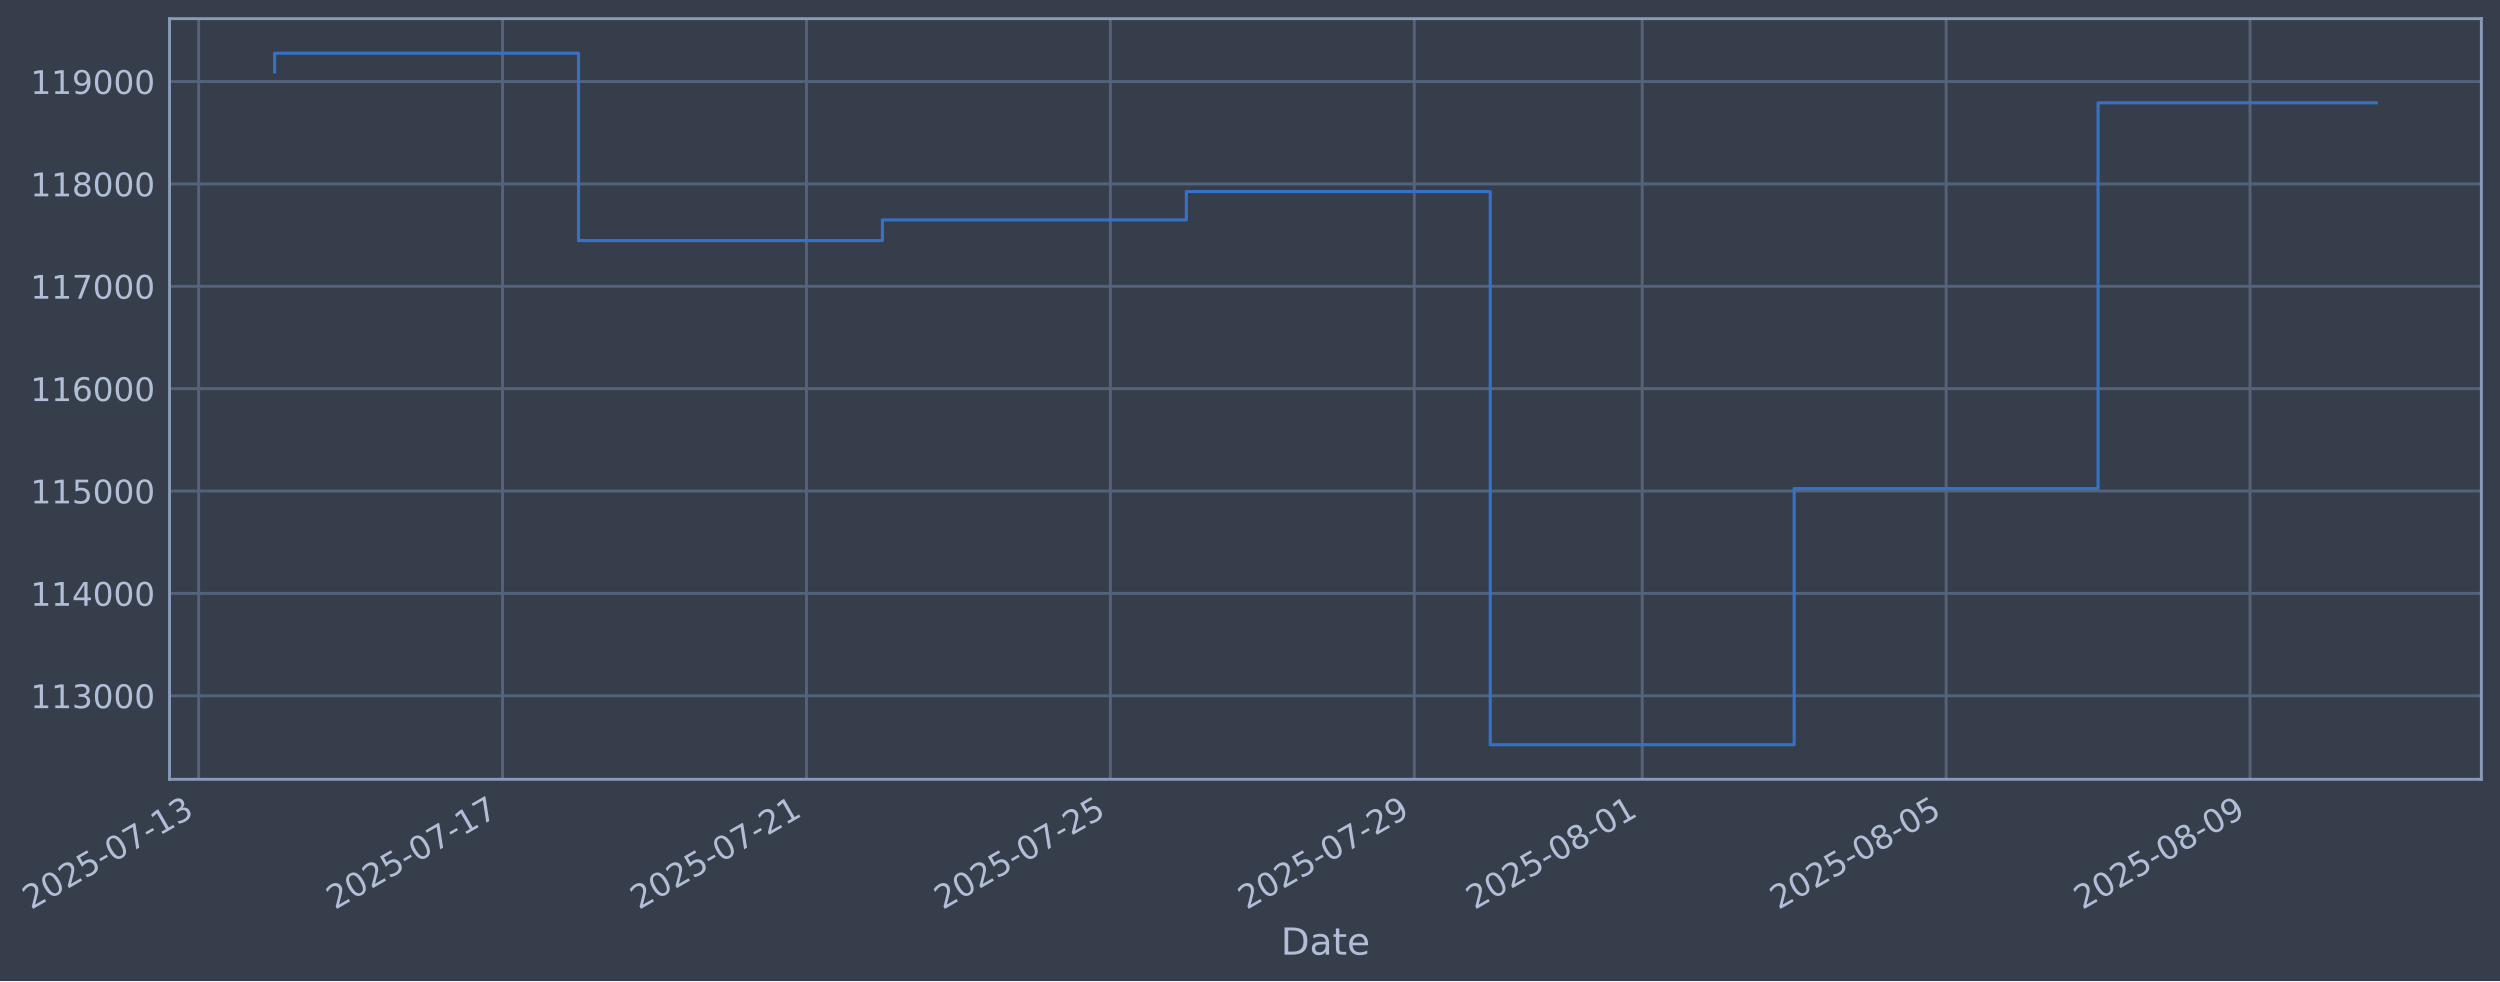
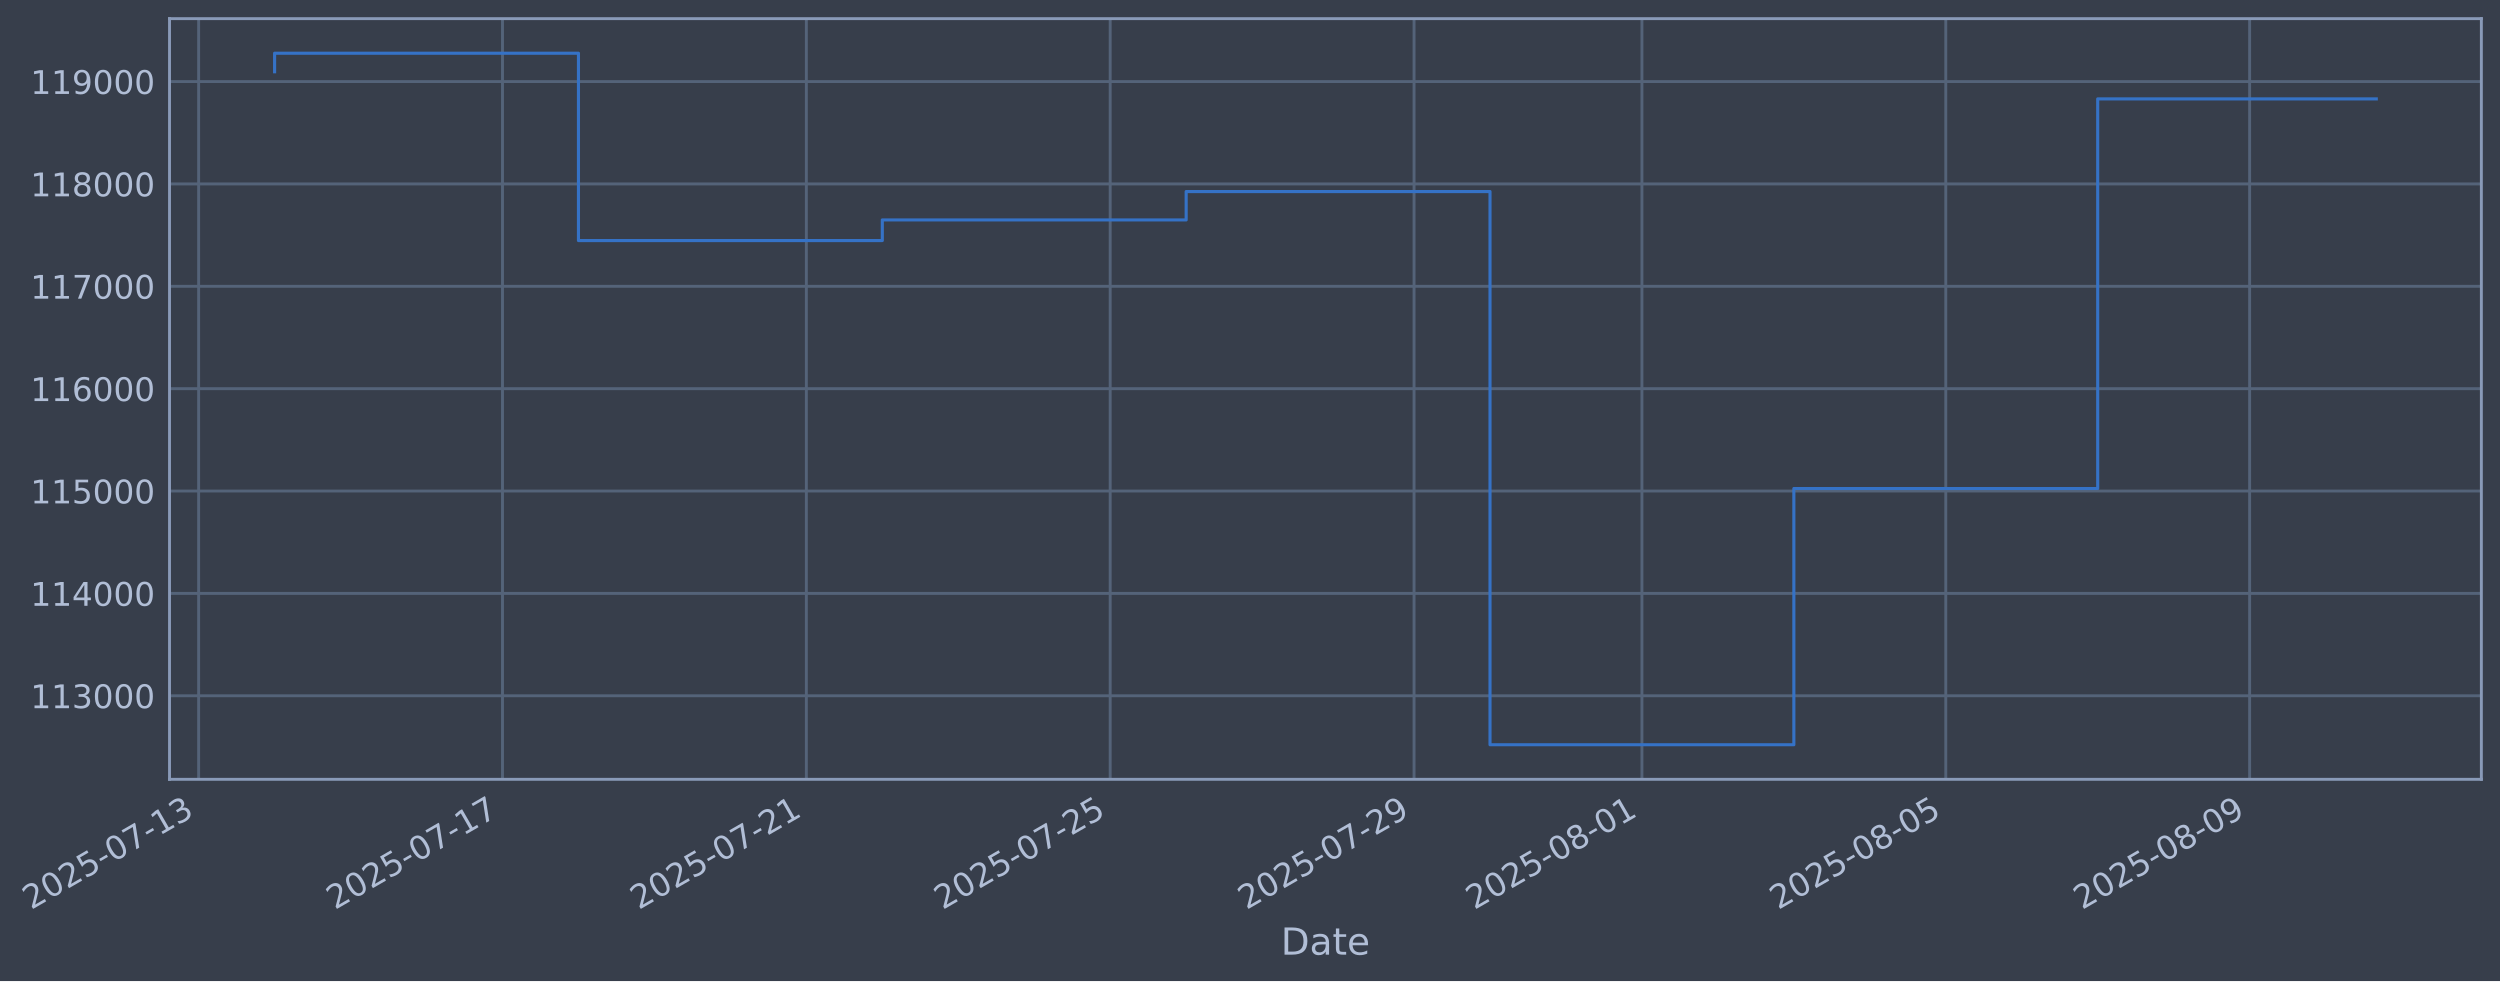
- <svg xmlns="http://www.w3.org/2000/svg" xmlns:xlink="http://www.w3.org/1999/xlink" width="965.472pt" height="378.87pt" viewBox="0 0 965.472 378.87" version="1.1">
+ <svg xmlns="http://www.w3.org/2000/svg" xmlns:xlink="http://www.w3.org/1999/xlink" width="965.467pt" height="378.87pt" viewBox="0 0 965.467 378.87" version="1.1">
  <defs>
    <style type="text/css">*{stroke-linejoin: round; stroke-linecap: butt}</style>
  </defs>
  <g id="figure_1">
    <g id="patch_1">
-       <path d="M 0 378.87  L 965.472 378.87  L 965.472 0  L 0 0  z " style="fill: #373e4b" />
+       <path d="M 0 378.87  L 965.467 378.87  L 965.467 0  L 0 0  z " style="fill: #373e4b" />
    </g>
    <g id="axes_1">
      <g id="patch_2">
-         <path d="M 65.472 300.96  L 958.272 300.96  L 958.272 7.2  L 65.472 7.2  z " style="fill: #373e4b" />
+         <path d="M 65.467 300.96  L 958.267 300.96  L 958.267 7.2  L 65.467 7.2  z " style="fill: #373e4b" />
      </g>
      <g id="matplotlib.axis_1">
        <g id="xtick_1">
          <g id="line2d_1">
-             <path d="M 76.713 300.96  L 76.713 7.2  " clip-path="url(#pe809cfaa91)" style="fill: none; stroke: #546379; stroke-width: 1.12; stroke-linecap: square" />
+             <path d="M 76.713 300.96  L 76.713 7.2  " clip-path="url(#p661bcb044e)" style="fill: none; stroke: #546379; stroke-width: 1.12; stroke-linecap: square" />
          </g>
          <g id="line2d_2" />
          <g id="text_1">
            <g style="fill: #b1bed6" transform="translate(11.98702 351.4642) rotate(-30) scale(0.126 -0.126)">
              <defs>
                <path id="DejaVuSans-32" d="M 1228 531  L 3431 531  L 3431 0  L 469 0  L 469 531  Q 828 903 1448 1529  Q 2069 2156 2228 2338  Q 2531 2678 2651 2914  Q 2772 3150 2772 3378  Q 2772 3750 2511 3984  Q 2250 4219 1831 4219  Q 1534 4219 1204 4116  Q 875 4013 500 3803  L 500 4441  Q 881 4594 1212 4672  Q 1544 4750 1819 4750  Q 2544 4750 2975 4387  Q 3406 4025 3406 3419  Q 3406 3131 3298 2873  Q 3191 2616 2906 2266  Q 2828 2175 2409 1742  Q 1991 1309 1228 531  z " transform="scale(0.015625)" />
                <path id="DejaVuSans-30" d="M 2034 4250  Q 1547 4250 1301 3770  Q 1056 3291 1056 2328  Q 1056 1369 1301 889  Q 1547 409 2034 409  Q 2525 409 2770 889  Q 3016 1369 3016 2328  Q 3016 3291 2770 3770  Q 2525 4250 2034 4250  z M 2034 4750  Q 2819 4750 3233 4129  Q 3647 3509 3647 2328  Q 3647 1150 3233 529  Q 2819 -91 2034 -91  Q 1250 -91 836 529  Q 422 1150 422 2328  Q 422 3509 836 4129  Q 1250 4750 2034 4750  z " transform="scale(0.015625)" />
                <path id="DejaVuSans-35" d="M 691 4666  L 3169 4666  L 3169 4134  L 1269 4134  L 1269 2991  Q 1406 3038 1543 3061  Q 1681 3084 1819 3084  Q 2600 3084 3056 2656  Q 3513 2228 3513 1497  Q 3513 744 3044 326  Q 2575 -91 1722 -91  Q 1428 -91 1123 -41  Q 819 9 494 109  L 494 744  Q 775 591 1075 516  Q 1375 441 1709 441  Q 2250 441 2565 725  Q 2881 1009 2881 1497  Q 2881 1984 2565 2268  Q 2250 2553 1709 2553  Q 1456 2553 1204 2497  Q 953 2441 691 2322  L 691 4666  z " transform="scale(0.015625)" />
                <path id="DejaVuSans-2d" d="M 313 2009  L 1997 2009  L 1997 1497  L 313 1497  L 313 2009  z " transform="scale(0.015625)" />
                <path id="DejaVuSans-37" d="M 525 4666  L 3525 4666  L 3525 4397  L 1831 0  L 1172 0  L 2766 4134  L 525 4134  L 525 4666  z " transform="scale(0.015625)" />
                <path id="DejaVuSans-31" d="M 794 531  L 1825 531  L 1825 4091  L 703 3866  L 703 4441  L 1819 4666  L 2450 4666  L 2450 531  L 3481 531  L 3481 0  L 794 0  L 794 531  z " transform="scale(0.015625)" />
                <path id="DejaVuSans-33" d="M 2597 2516  Q 3050 2419 3304 2112  Q 3559 1806 3559 1356  Q 3559 666 3084 287  Q 2609 -91 1734 -91  Q 1441 -91 1130 -33  Q 819 25 488 141  L 488 750  Q 750 597 1062 519  Q 1375 441 1716 441  Q 2309 441 2620 675  Q 2931 909 2931 1356  Q 2931 1769 2642 2001  Q 2353 2234 1838 2234  L 1294 2234  L 1294 2753  L 1863 2753  Q 2328 2753 2575 2939  Q 2822 3125 2822 3475  Q 2822 3834 2567 4026  Q 2313 4219 1838 4219  Q 1578 4219 1281 4162  Q 984 4106 628 3988  L 628 4550  Q 988 4650 1302 4700  Q 1616 4750 1894 4750  Q 2613 4750 3031 4423  Q 3450 4097 3450 3541  Q 3450 3153 3228 2886  Q 3006 2619 2597 2516  z " transform="scale(0.015625)" />
              </defs>
              <use xlink:href="#DejaVuSans-32" />
              <use xlink:href="#DejaVuSans-30" transform="translate(63.62305 0)" />
              <use xlink:href="#DejaVuSans-32" transform="translate(127.2461 0)" />
              <use xlink:href="#DejaVuSans-35" transform="translate(190.8691 0)" />
              <use xlink:href="#DejaVuSans-2d" transform="translate(254.4922 0)" />
              <use xlink:href="#DejaVuSans-30" transform="translate(290.5762 0)" />
              <use xlink:href="#DejaVuSans-37" transform="translate(354.1992 0)" />
              <use xlink:href="#DejaVuSans-2d" transform="translate(417.8223 0)" />
              <use xlink:href="#DejaVuSans-31" transform="translate(453.9062 0)" />
              <use xlink:href="#DejaVuSans-33" transform="translate(517.5293 0)" />
            </g>
          </g>
        </g>
        <g id="xtick_2">
          <g id="line2d_3">
-             <path d="M 194.079 300.96  L 194.079 7.2  " clip-path="url(#pe809cfaa91)" style="fill: none; stroke: #546379; stroke-width: 1.12; stroke-linecap: square" />
+             <path d="M 194.056 300.96  L 194.056 7.2  " clip-path="url(#p661bcb044e)" style="fill: none; stroke: #546379; stroke-width: 1.12; stroke-linecap: square" />
          </g>
          <g id="line2d_4" />
          <g id="text_2">
-             <g style="fill: #b1bed6" transform="translate(129.3531 351.4642) rotate(-30) scale(0.126 -0.126)">
+             <g style="fill: #b1bed6" transform="translate(129.3302 351.4642) rotate(-30) scale(0.126 -0.126)">
              <use xlink:href="#DejaVuSans-32" />
              <use xlink:href="#DejaVuSans-30" transform="translate(63.62305 0)" />
              <use xlink:href="#DejaVuSans-32" transform="translate(127.2461 0)" />
              <use xlink:href="#DejaVuSans-35" transform="translate(190.8691 0)" />
              <use xlink:href="#DejaVuSans-2d" transform="translate(254.4922 0)" />
              <use xlink:href="#DejaVuSans-30" transform="translate(290.5762 0)" />
              <use xlink:href="#DejaVuSans-37" transform="translate(354.1992 0)" />
              <use xlink:href="#DejaVuSans-2d" transform="translate(417.8223 0)" />
              <use xlink:href="#DejaVuSans-31" transform="translate(453.9062 0)" />
              <use xlink:href="#DejaVuSans-37" transform="translate(517.5293 0)" />
            </g>
          </g>
        </g>
        <g id="xtick_3">
          <g id="line2d_5">
-             <path d="M 311.445 300.96  L 311.445 7.2  " clip-path="url(#pe809cfaa91)" style="fill: none; stroke: #546379; stroke-width: 1.12; stroke-linecap: square" />
+             <path d="M 311.399 300.96  L 311.399 7.2  " clip-path="url(#p661bcb044e)" style="fill: none; stroke: #546379; stroke-width: 1.12; stroke-linecap: square" />
          </g>
          <g id="line2d_6" />
          <g id="text_3">
-             <g style="fill: #b1bed6" transform="translate(246.7191 351.4642) rotate(-30) scale(0.126 -0.126)">
+             <g style="fill: #b1bed6" transform="translate(246.6734 351.4642) rotate(-30) scale(0.126 -0.126)">
              <use xlink:href="#DejaVuSans-32" />
              <use xlink:href="#DejaVuSans-30" transform="translate(63.62305 0)" />
              <use xlink:href="#DejaVuSans-32" transform="translate(127.2461 0)" />
              <use xlink:href="#DejaVuSans-35" transform="translate(190.8691 0)" />
              <use xlink:href="#DejaVuSans-2d" transform="translate(254.4922 0)" />
              <use xlink:href="#DejaVuSans-30" transform="translate(290.5762 0)" />
              <use xlink:href="#DejaVuSans-37" transform="translate(354.1992 0)" />
              <use xlink:href="#DejaVuSans-2d" transform="translate(417.8223 0)" />
              <use xlink:href="#DejaVuSans-32" transform="translate(453.9062 0)" />
              <use xlink:href="#DejaVuSans-31" transform="translate(517.5293 0)" />
            </g>
          </g>
        </g>
        <g id="xtick_4">
          <g id="line2d_7">
-             <path d="M 428.811 300.96  L 428.811 7.2  " clip-path="url(#pe809cfaa91)" style="fill: none; stroke: #546379; stroke-width: 1.12; stroke-linecap: square" />
+             <path d="M 428.742 300.96  L 428.742 7.2  " clip-path="url(#p661bcb044e)" style="fill: none; stroke: #546379; stroke-width: 1.12; stroke-linecap: square" />
          </g>
          <g id="line2d_8" />
          <g id="text_4">
-             <g style="fill: #b1bed6" transform="translate(364.0852 351.4642) rotate(-30) scale(0.126 -0.126)">
+             <g style="fill: #b1bed6" transform="translate(364.0166 351.4642) rotate(-30) scale(0.126 -0.126)">
              <use xlink:href="#DejaVuSans-32" />
              <use xlink:href="#DejaVuSans-30" transform="translate(63.62305 0)" />
              <use xlink:href="#DejaVuSans-32" transform="translate(127.2461 0)" />
              <use xlink:href="#DejaVuSans-35" transform="translate(190.8691 0)" />
              <use xlink:href="#DejaVuSans-2d" transform="translate(254.4922 0)" />
              <use xlink:href="#DejaVuSans-30" transform="translate(290.5762 0)" />
              <use xlink:href="#DejaVuSans-37" transform="translate(354.1992 0)" />
              <use xlink:href="#DejaVuSans-2d" transform="translate(417.8223 0)" />
              <use xlink:href="#DejaVuSans-32" transform="translate(453.9062 0)" />
              <use xlink:href="#DejaVuSans-35" transform="translate(517.5293 0)" />
            </g>
          </g>
        </g>
        <g id="xtick_5">
          <g id="line2d_9">
-             <path d="M 546.177 300.96  L 546.177 7.2  " clip-path="url(#pe809cfaa91)" style="fill: none; stroke: #546379; stroke-width: 1.12; stroke-linecap: square" />
+             <path d="M 546.085 300.96  L 546.085 7.2  " clip-path="url(#p661bcb044e)" style="fill: none; stroke: #546379; stroke-width: 1.12; stroke-linecap: square" />
          </g>
          <g id="line2d_10" />
          <g id="text_5">
-             <g style="fill: #b1bed6" transform="translate(481.4513 351.4642) rotate(-30) scale(0.126 -0.126)">
+             <g style="fill: #b1bed6" transform="translate(481.3598 351.4642) rotate(-30) scale(0.126 -0.126)">
              <defs>
                <path id="DejaVuSans-39" d="M 703 97  L 703 672  Q 941 559 1184 500  Q 1428 441 1663 441  Q 2288 441 2617 861  Q 2947 1281 2994 2138  Q 2813 1869 2534 1725  Q 2256 1581 1919 1581  Q 1219 1581 811 2004  Q 403 2428 403 3163  Q 403 3881 828 4315  Q 1253 4750 1959 4750  Q 2769 4750 3195 4129  Q 3622 3509 3622 2328  Q 3622 1225 3098 567  Q 2575 -91 1691 -91  Q 1453 -91 1209 -44  Q 966 3 703 97  z M 1959 2075  Q 2384 2075 2632 2365  Q 2881 2656 2881 3163  Q 2881 3666 2632 3958  Q 2384 4250 1959 4250  Q 1534 4250 1286 3958  Q 1038 3666 1038 3163  Q 1038 2656 1286 2365  Q 1534 2075 1959 2075  z " transform="scale(0.015625)" />
              </defs>
              <use xlink:href="#DejaVuSans-32" />
              <use xlink:href="#DejaVuSans-30" transform="translate(63.62305 0)" />
              <use xlink:href="#DejaVuSans-32" transform="translate(127.2461 0)" />
              <use xlink:href="#DejaVuSans-35" transform="translate(190.8691 0)" />
              <use xlink:href="#DejaVuSans-2d" transform="translate(254.4922 0)" />
              <use xlink:href="#DejaVuSans-30" transform="translate(290.5762 0)" />
              <use xlink:href="#DejaVuSans-37" transform="translate(354.1992 0)" />
              <use xlink:href="#DejaVuSans-2d" transform="translate(417.8223 0)" />
              <use xlink:href="#DejaVuSans-32" transform="translate(453.9062 0)" />
              <use xlink:href="#DejaVuSans-39" transform="translate(517.5293 0)" />
            </g>
          </g>
        </g>
        <g id="xtick_6">
          <g id="line2d_11">
-             <path d="M 634.201 300.96  L 634.201 7.2  " clip-path="url(#pe809cfaa91)" style="fill: none; stroke: #546379; stroke-width: 1.12; stroke-linecap: square" />
+             <path d="M 634.093 300.96  L 634.093 7.2  " clip-path="url(#p661bcb044e)" style="fill: none; stroke: #546379; stroke-width: 1.12; stroke-linecap: square" />
          </g>
          <g id="line2d_12" />
          <g id="text_6">
-             <g style="fill: #b1bed6" transform="translate(569.4758 351.4642) rotate(-30) scale(0.126 -0.126)">
+             <g style="fill: #b1bed6" transform="translate(569.3672 351.4642) rotate(-30) scale(0.126 -0.126)">
              <defs>
                <path id="DejaVuSans-38" d="M 2034 2216  Q 1584 2216 1326 1975  Q 1069 1734 1069 1313  Q 1069 891 1326 650  Q 1584 409 2034 409  Q 2484 409 2743 651  Q 3003 894 3003 1313  Q 3003 1734 2745 1975  Q 2488 2216 2034 2216  z M 1403 2484  Q 997 2584 770 2862  Q 544 3141 544 3541  Q 544 4100 942 4425  Q 1341 4750 2034 4750  Q 2731 4750 3128 4425  Q 3525 4100 3525 3541  Q 3525 3141 3298 2862  Q 3072 2584 2669 2484  Q 3125 2378 3379 2068  Q 3634 1759 3634 1313  Q 3634 634 3220 271  Q 2806 -91 2034 -91  Q 1263 -91 848 271  Q 434 634 434 1313  Q 434 1759 690 2068  Q 947 2378 1403 2484  z M 1172 3481  Q 1172 3119 1398 2916  Q 1625 2713 2034 2713  Q 2441 2713 2670 2916  Q 2900 3119 2900 3481  Q 2900 3844 2670 4047  Q 2441 4250 2034 4250  Q 1625 4250 1398 4047  Q 1172 3844 1172 3481  z " transform="scale(0.015625)" />
              </defs>
              <use xlink:href="#DejaVuSans-32" />
              <use xlink:href="#DejaVuSans-30" transform="translate(63.62305 0)" />
              <use xlink:href="#DejaVuSans-32" transform="translate(127.2461 0)" />
              <use xlink:href="#DejaVuSans-35" transform="translate(190.8691 0)" />
              <use xlink:href="#DejaVuSans-2d" transform="translate(254.4922 0)" />
              <use xlink:href="#DejaVuSans-30" transform="translate(290.5762 0)" />
              <use xlink:href="#DejaVuSans-38" transform="translate(354.1992 0)" />
              <use xlink:href="#DejaVuSans-2d" transform="translate(417.8223 0)" />
              <use xlink:href="#DejaVuSans-30" transform="translate(453.9062 0)" />
              <use xlink:href="#DejaVuSans-31" transform="translate(517.5293 0)" />
            </g>
          </g>
        </g>
        <g id="xtick_7">
          <g id="line2d_13">
-             <path d="M 751.567 300.96  L 751.567 7.2  " clip-path="url(#pe809cfaa91)" style="fill: none; stroke: #546379; stroke-width: 1.12; stroke-linecap: square" />
+             <path d="M 751.436 300.96  L 751.436 7.2  " clip-path="url(#p661bcb044e)" style="fill: none; stroke: #546379; stroke-width: 1.12; stroke-linecap: square" />
          </g>
          <g id="line2d_14" />
          <g id="text_7">
-             <g style="fill: #b1bed6" transform="translate(686.8419 351.4642) rotate(-30) scale(0.126 -0.126)">
+             <g style="fill: #b1bed6" transform="translate(686.7104 351.4642) rotate(-30) scale(0.126 -0.126)">
              <use xlink:href="#DejaVuSans-32" />
              <use xlink:href="#DejaVuSans-30" transform="translate(63.62305 0)" />
              <use xlink:href="#DejaVuSans-32" transform="translate(127.2461 0)" />
              <use xlink:href="#DejaVuSans-35" transform="translate(190.8691 0)" />
              <use xlink:href="#DejaVuSans-2d" transform="translate(254.4922 0)" />
              <use xlink:href="#DejaVuSans-30" transform="translate(290.5762 0)" />
              <use xlink:href="#DejaVuSans-38" transform="translate(354.1992 0)" />
              <use xlink:href="#DejaVuSans-2d" transform="translate(417.8223 0)" />
              <use xlink:href="#DejaVuSans-30" transform="translate(453.9062 0)" />
              <use xlink:href="#DejaVuSans-35" transform="translate(517.5293 0)" />
            </g>
          </g>
        </g>
        <g id="xtick_8">
          <g id="line2d_15">
-             <path d="M 868.933 300.96  L 868.933 7.2  " clip-path="url(#pe809cfaa91)" style="fill: none; stroke: #546379; stroke-width: 1.12; stroke-linecap: square" />
+             <path d="M 868.779 300.96  L 868.779 7.2  " clip-path="url(#p661bcb044e)" style="fill: none; stroke: #546379; stroke-width: 1.12; stroke-linecap: square" />
          </g>
          <g id="line2d_16" />
          <g id="text_8">
-             <g style="fill: #b1bed6" transform="translate(804.2079 351.4642) rotate(-30) scale(0.126 -0.126)">
+             <g style="fill: #b1bed6" transform="translate(804.0536 351.4642) rotate(-30) scale(0.126 -0.126)">
              <use xlink:href="#DejaVuSans-32" />
              <use xlink:href="#DejaVuSans-30" transform="translate(63.62305 0)" />
              <use xlink:href="#DejaVuSans-32" transform="translate(127.2461 0)" />
              <use xlink:href="#DejaVuSans-35" transform="translate(190.8691 0)" />
              <use xlink:href="#DejaVuSans-2d" transform="translate(254.4922 0)" />
              <use xlink:href="#DejaVuSans-30" transform="translate(290.5762 0)" />
              <use xlink:href="#DejaVuSans-38" transform="translate(354.1992 0)" />
              <use xlink:href="#DejaVuSans-2d" transform="translate(417.8223 0)" />
              <use xlink:href="#DejaVuSans-30" transform="translate(453.9062 0)" />
              <use xlink:href="#DejaVuSans-39" transform="translate(517.5293 0)" />
            </g>
          </g>
        </g>
        <g id="text_9">
-           <g style="fill: #b1bed6" transform="translate(494.6631 368.6753) scale(0.144 -0.144)">
+           <g style="fill: #b1bed6" transform="translate(494.6574 368.6753) scale(0.144 -0.144)">
            <defs>
              <path id="DejaVuSans-44" d="M 1259 4147  L 1259 519  L 2022 519  Q 2988 519 3436 956  Q 3884 1394 3884 2338  Q 3884 3275 3436 3711  Q 2988 4147 2022 4147  L 1259 4147  z M 628 4666  L 1925 4666  Q 3281 4666 3915 4102  Q 4550 3538 4550 2338  Q 4550 1131 3912 565  Q 3275 0 1925 0  L 628 0  L 628 4666  z " transform="scale(0.015625)" />
              <path id="DejaVuSans-61" d="M 2194 1759  Q 1497 1759 1228 1600  Q 959 1441 959 1056  Q 959 750 1161 570  Q 1363 391 1709 391  Q 2188 391 2477 730  Q 2766 1069 2766 1631  L 2766 1759  L 2194 1759  z M 3341 1997  L 3341 0  L 2766 0  L 2766 531  Q 2569 213 2275 61  Q 1981 -91 1556 -91  Q 1019 -91 701 211  Q 384 513 384 1019  Q 384 1609 779 1909  Q 1175 2209 1959 2209  L 2766 2209  L 2766 2266  Q 2766 2663 2505 2880  Q 2244 3097 1772 3097  Q 1472 3097 1187 3025  Q 903 2953 641 2809  L 641 3341  Q 956 3463 1253 3523  Q 1550 3584 1831 3584  Q 2591 3584 2966 3190  Q 3341 2797 3341 1997  z " transform="scale(0.015625)" />
              <path id="DejaVuSans-74" d="M 1172 4494  L 1172 3500  L 2356 3500  L 2356 3053  L 1172 3053  L 1172 1153  Q 1172 725 1289 603  Q 1406 481 1766 481  L 2356 481  L 2356 0  L 1766 0  Q 1100 0 847 248  Q 594 497 594 1153  L 594 3053  L 172 3053  L 172 3500  L 594 3500  L 594 4494  L 1172 4494  z " transform="scale(0.015625)" />
              <path id="DejaVuSans-65" d="M 3597 1894  L 3597 1613  L 953 1613  Q 991 1019 1311 708  Q 1631 397 2203 397  Q 2534 397 2845 478  Q 3156 559 3463 722  L 3463 178  Q 3153 47 2828 -22  Q 2503 -91 2169 -91  Q 1331 -91 842 396  Q 353 884 353 1716  Q 353 2575 817 3079  Q 1281 3584 2069 3584  Q 2775 3584 3186 3129  Q 3597 2675 3597 1894  z M 3022 2063  Q 3016 2534 2758 2815  Q 2500 3097 2075 3097  Q 1594 3097 1305 2825  Q 1016 2553 972 2059  L 3022 2063  z " transform="scale(0.015625)" />
            </defs>
            <use xlink:href="#DejaVuSans-44" />
            <use xlink:href="#DejaVuSans-61" transform="translate(77.00195 0)" />
            <use xlink:href="#DejaVuSans-74" transform="translate(138.2812 0)" />
            <use xlink:href="#DejaVuSans-65" transform="translate(177.4902 0)" />
          </g>
        </g>
      </g>
      <g id="matplotlib.axis_2">
        <g id="ytick_1">
          <g id="line2d_17">
-             <path d="M 65.472 268.698  L 958.272 268.698  " clip-path="url(#pe809cfaa91)" style="fill: none; stroke: #546379; stroke-width: 1.12; stroke-linecap: square" />
+             <path d="M 65.467 268.698  L 958.267 268.698  " clip-path="url(#p661bcb044e)" style="fill: none; stroke: #546379; stroke-width: 1.12; stroke-linecap: square" />
          </g>
          <g id="line2d_18" />
          <g id="text_10">
-             <g style="fill: #b1bed6" transform="translate(11.77172 273.4854) scale(0.126 -0.126)">
+             <g style="fill: #b1bed6" transform="translate(11.766 273.4854) scale(0.126 -0.126)">
              <use xlink:href="#DejaVuSans-31" />
              <use xlink:href="#DejaVuSans-31" transform="translate(63.62305 0)" />
              <use xlink:href="#DejaVuSans-33" transform="translate(127.2461 0)" />
              <use xlink:href="#DejaVuSans-30" transform="translate(190.8691 0)" />
              <use xlink:href="#DejaVuSans-30" transform="translate(254.4922 0)" />
              <use xlink:href="#DejaVuSans-30" transform="translate(318.1152 0)" />
            </g>
          </g>
        </g>
        <g id="ytick_2">
          <g id="line2d_19">
-             <path d="M 65.472 229.165  L 958.272 229.165  " clip-path="url(#pe809cfaa91)" style="fill: none; stroke: #546379; stroke-width: 1.12; stroke-linecap: square" />
+             <path d="M 65.467 229.165  L 958.267 229.165  " clip-path="url(#p661bcb044e)" style="fill: none; stroke: #546379; stroke-width: 1.12; stroke-linecap: square" />
          </g>
          <g id="line2d_20" />
          <g id="text_11">
-             <g style="fill: #b1bed6" transform="translate(11.77172 233.952) scale(0.126 -0.126)">
+             <g style="fill: #b1bed6" transform="translate(11.766 233.952) scale(0.126 -0.126)">
              <defs>
                <path id="DejaVuSans-34" d="M 2419 4116  L 825 1625  L 2419 1625  L 2419 4116  z M 2253 4666  L 3047 4666  L 3047 1625  L 3713 1625  L 3713 1100  L 3047 1100  L 3047 0  L 2419 0  L 2419 1100  L 313 1100  L 313 1709  L 2253 4666  z " transform="scale(0.015625)" />
              </defs>
              <use xlink:href="#DejaVuSans-31" />
              <use xlink:href="#DejaVuSans-31" transform="translate(63.62305 0)" />
              <use xlink:href="#DejaVuSans-34" transform="translate(127.2461 0)" />
              <use xlink:href="#DejaVuSans-30" transform="translate(190.8691 0)" />
              <use xlink:href="#DejaVuSans-30" transform="translate(254.4922 0)" />
              <use xlink:href="#DejaVuSans-30" transform="translate(318.1152 0)" />
            </g>
          </g>
        </g>
        <g id="ytick_3">
          <g id="line2d_21">
-             <path d="M 65.472 189.631  L 958.272 189.631  " clip-path="url(#pe809cfaa91)" style="fill: none; stroke: #546379; stroke-width: 1.12; stroke-linecap: square" />
+             <path d="M 65.467 189.631  L 958.267 189.631  " clip-path="url(#p661bcb044e)" style="fill: none; stroke: #546379; stroke-width: 1.12; stroke-linecap: square" />
          </g>
          <g id="line2d_22" />
          <g id="text_12">
-             <g style="fill: #b1bed6" transform="translate(11.77172 194.4185) scale(0.126 -0.126)">
+             <g style="fill: #b1bed6" transform="translate(11.766 194.4185) scale(0.126 -0.126)">
              <use xlink:href="#DejaVuSans-31" />
              <use xlink:href="#DejaVuSans-31" transform="translate(63.62305 0)" />
              <use xlink:href="#DejaVuSans-35" transform="translate(127.2461 0)" />
              <use xlink:href="#DejaVuSans-30" transform="translate(190.8691 0)" />
              <use xlink:href="#DejaVuSans-30" transform="translate(254.4922 0)" />
              <use xlink:href="#DejaVuSans-30" transform="translate(318.1152 0)" />
            </g>
          </g>
        </g>
        <g id="ytick_4">
          <g id="line2d_23">
-             <path d="M 65.472 150.098  L 958.272 150.098  " clip-path="url(#pe809cfaa91)" style="fill: none; stroke: #546379; stroke-width: 1.12; stroke-linecap: square" />
+             <path d="M 65.467 150.098  L 958.267 150.098  " clip-path="url(#p661bcb044e)" style="fill: none; stroke: #546379; stroke-width: 1.12; stroke-linecap: square" />
          </g>
          <g id="line2d_24" />
          <g id="text_13">
-             <g style="fill: #b1bed6" transform="translate(11.77172 154.885) scale(0.126 -0.126)">
+             <g style="fill: #b1bed6" transform="translate(11.766 154.885) scale(0.126 -0.126)">
              <defs>
                <path id="DejaVuSans-36" d="M 2113 2584  Q 1688 2584 1439 2293  Q 1191 2003 1191 1497  Q 1191 994 1439 701  Q 1688 409 2113 409  Q 2538 409 2786 701  Q 3034 994 3034 1497  Q 3034 2003 2786 2293  Q 2538 2584 2113 2584  z M 3366 4563  L 3366 3988  Q 3128 4100 2886 4159  Q 2644 4219 2406 4219  Q 1781 4219 1451 3797  Q 1122 3375 1075 2522  Q 1259 2794 1537 2939  Q 1816 3084 2150 3084  Q 2853 3084 3261 2657  Q 3669 2231 3669 1497  Q 3669 778 3244 343  Q 2819 -91 2113 -91  Q 1303 -91 875 529  Q 447 1150 447 2328  Q 447 3434 972 4092  Q 1497 4750 2381 4750  Q 2619 4750 2861 4703  Q 3103 4656 3366 4563  z " transform="scale(0.015625)" />
              </defs>
              <use xlink:href="#DejaVuSans-31" />
              <use xlink:href="#DejaVuSans-31" transform="translate(63.62305 0)" />
              <use xlink:href="#DejaVuSans-36" transform="translate(127.2461 0)" />
              <use xlink:href="#DejaVuSans-30" transform="translate(190.8691 0)" />
              <use xlink:href="#DejaVuSans-30" transform="translate(254.4922 0)" />
              <use xlink:href="#DejaVuSans-30" transform="translate(318.1152 0)" />
            </g>
          </g>
        </g>
        <g id="ytick_5">
          <g id="line2d_25">
-             <path d="M 65.472 110.565  L 958.272 110.565  " clip-path="url(#pe809cfaa91)" style="fill: none; stroke: #546379; stroke-width: 1.12; stroke-linecap: square" />
+             <path d="M 65.467 110.565  L 958.267 110.565  " clip-path="url(#p661bcb044e)" style="fill: none; stroke: #546379; stroke-width: 1.12; stroke-linecap: square" />
          </g>
          <g id="line2d_26" />
          <g id="text_14">
-             <g style="fill: #b1bed6" transform="translate(11.77172 115.3515) scale(0.126 -0.126)">
+             <g style="fill: #b1bed6" transform="translate(11.766 115.3515) scale(0.126 -0.126)">
              <use xlink:href="#DejaVuSans-31" />
              <use xlink:href="#DejaVuSans-31" transform="translate(63.62305 0)" />
              <use xlink:href="#DejaVuSans-37" transform="translate(127.2461 0)" />
              <use xlink:href="#DejaVuSans-30" transform="translate(190.8691 0)" />
              <use xlink:href="#DejaVuSans-30" transform="translate(254.4922 0)" />
              <use xlink:href="#DejaVuSans-30" transform="translate(318.1152 0)" />
            </g>
          </g>
        </g>
        <g id="ytick_6">
          <g id="line2d_27">
-             <path d="M 65.472 71.031  L 958.272 71.031  " clip-path="url(#pe809cfaa91)" style="fill: none; stroke: #546379; stroke-width: 1.12; stroke-linecap: square" />
+             <path d="M 65.467 71.031  L 958.267 71.031  " clip-path="url(#p661bcb044e)" style="fill: none; stroke: #546379; stroke-width: 1.12; stroke-linecap: square" />
          </g>
          <g id="line2d_28" />
          <g id="text_15">
-             <g style="fill: #b1bed6" transform="translate(11.77172 75.81806) scale(0.126 -0.126)">
+             <g style="fill: #b1bed6" transform="translate(11.766 75.81806) scale(0.126 -0.126)">
              <use xlink:href="#DejaVuSans-31" />
              <use xlink:href="#DejaVuSans-31" transform="translate(63.62305 0)" />
              <use xlink:href="#DejaVuSans-38" transform="translate(127.2461 0)" />
              <use xlink:href="#DejaVuSans-30" transform="translate(190.8691 0)" />
              <use xlink:href="#DejaVuSans-30" transform="translate(254.4922 0)" />
              <use xlink:href="#DejaVuSans-30" transform="translate(318.1152 0)" />
            </g>
          </g>
        </g>
        <g id="ytick_7">
          <g id="line2d_29">
-             <path d="M 65.472 31.498  L 958.272 31.498  " clip-path="url(#pe809cfaa91)" style="fill: none; stroke: #546379; stroke-width: 1.12; stroke-linecap: square" />
+             <path d="M 65.467 31.498  L 958.267 31.498  " clip-path="url(#p661bcb044e)" style="fill: none; stroke: #546379; stroke-width: 1.12; stroke-linecap: square" />
          </g>
          <g id="line2d_30" />
          <g id="text_16">
-             <g style="fill: #b1bed6" transform="translate(11.77172 36.28458) scale(0.126 -0.126)">
+             <g style="fill: #b1bed6" transform="translate(11.766 36.28458) scale(0.126 -0.126)">
              <use xlink:href="#DejaVuSans-31" />
              <use xlink:href="#DejaVuSans-31" transform="translate(63.62305 0)" />
              <use xlink:href="#DejaVuSans-39" transform="translate(127.2461 0)" />
              <use xlink:href="#DejaVuSans-30" transform="translate(190.8691 0)" />
              <use xlink:href="#DejaVuSans-30" transform="translate(254.4922 0)" />
              <use xlink:href="#DejaVuSans-30" transform="translate(318.1152 0)" />
            </g>
          </g>
        </g>
      </g>
      <g id="line2d_31">
-         <path d="M 106.054 27.726  L 106.054 20.553  L 223.42 20.553  L 223.42 92.901  L 340.786 92.901  L 340.786 84.934  L 458.152 84.934  L 458.152 73.974  L 575.518 73.974  L 575.518 287.607  L 692.884 287.607  L 692.884 188.664  L 810.25 188.664  L 810.25 39.698  L 917.69 39.698  " clip-path="url(#pe809cfaa91)" style="fill: none; stroke: #3572c6; stroke-width: 1.2; stroke-linecap: square" />
+         <path d="M 106.048 27.726  L 106.048 20.553  L 223.392 20.553  L 223.392 92.901  L 340.735 92.901  L 340.735 84.934  L 458.078 84.934  L 458.078 73.974  L 575.421 73.974  L 575.421 287.607  L 692.764 287.607  L 692.764 188.664  L 810.108 188.664  L 810.108 38.196  L 917.685 38.196  " clip-path="url(#p661bcb044e)" style="fill: none; stroke: #3572c6; stroke-width: 1.2; stroke-linecap: square" />
      </g>
      <g id="patch_3">
-         <path d="M 65.472 300.96  L 65.472 7.2  " style="fill: none; stroke: #899ab8; stroke-width: 1.12; stroke-linejoin: miter; stroke-linecap: square" />
+         <path d="M 65.467 300.96  L 65.467 7.2  " style="fill: none; stroke: #899ab8; stroke-width: 1.12; stroke-linejoin: miter; stroke-linecap: square" />
      </g>
      <g id="patch_4">
-         <path d="M 958.272 300.96  L 958.272 7.2  " style="fill: none; stroke: #899ab8; stroke-width: 1.12; stroke-linejoin: miter; stroke-linecap: square" />
+         <path d="M 958.267 300.96  L 958.267 7.2  " style="fill: none; stroke: #899ab8; stroke-width: 1.12; stroke-linejoin: miter; stroke-linecap: square" />
      </g>
      <g id="patch_5">
-         <path d="M 65.472 300.96  L 958.272 300.96  " style="fill: none; stroke: #899ab8; stroke-width: 1.12; stroke-linejoin: miter; stroke-linecap: square" />
+         <path d="M 65.467 300.96  L 958.267 300.96  " style="fill: none; stroke: #899ab8; stroke-width: 1.12; stroke-linejoin: miter; stroke-linecap: square" />
      </g>
      <g id="patch_6">
-         <path d="M 65.472 7.2  L 958.272 7.2  " style="fill: none; stroke: #899ab8; stroke-width: 1.12; stroke-linejoin: miter; stroke-linecap: square" />
+         <path d="M 65.467 7.2  L 958.267 7.2  " style="fill: none; stroke: #899ab8; stroke-width: 1.12; stroke-linejoin: miter; stroke-linecap: square" />
      </g>
    </g>
  </g>
  <defs>
-     <clipPath id="pe809cfaa91">
-       <rect x="65.472" y="7.2" width="892.8" height="293.76" />
+     <clipPath id="p661bcb044e">
+       <rect x="65.467" y="7.2" width="892.8" height="293.76" />
    </clipPath>
  </defs>
</svg>
